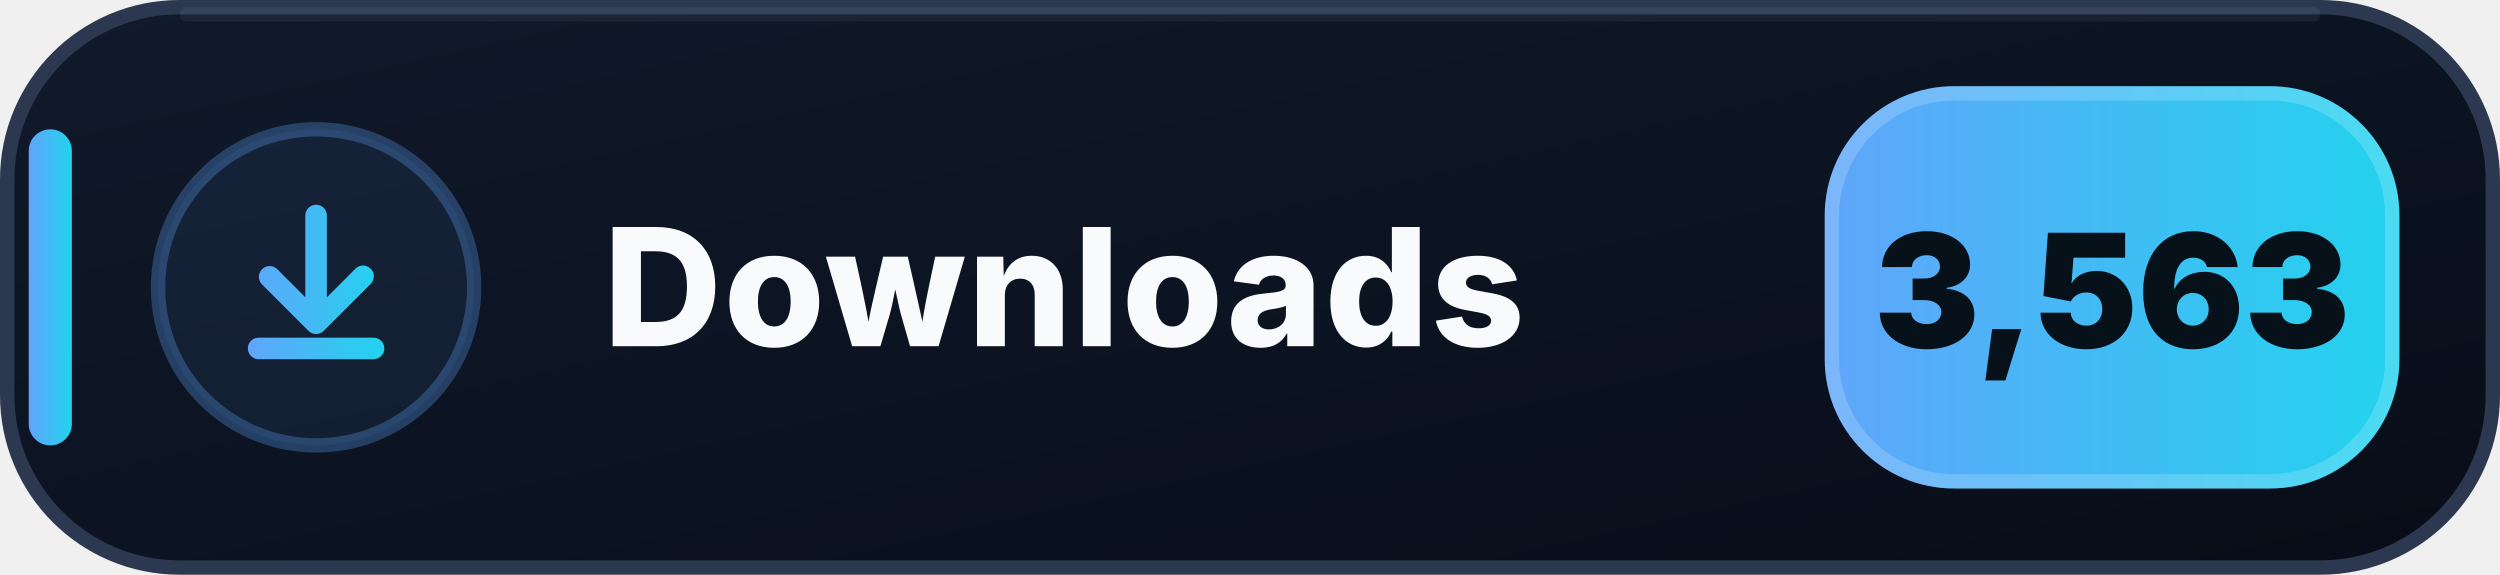
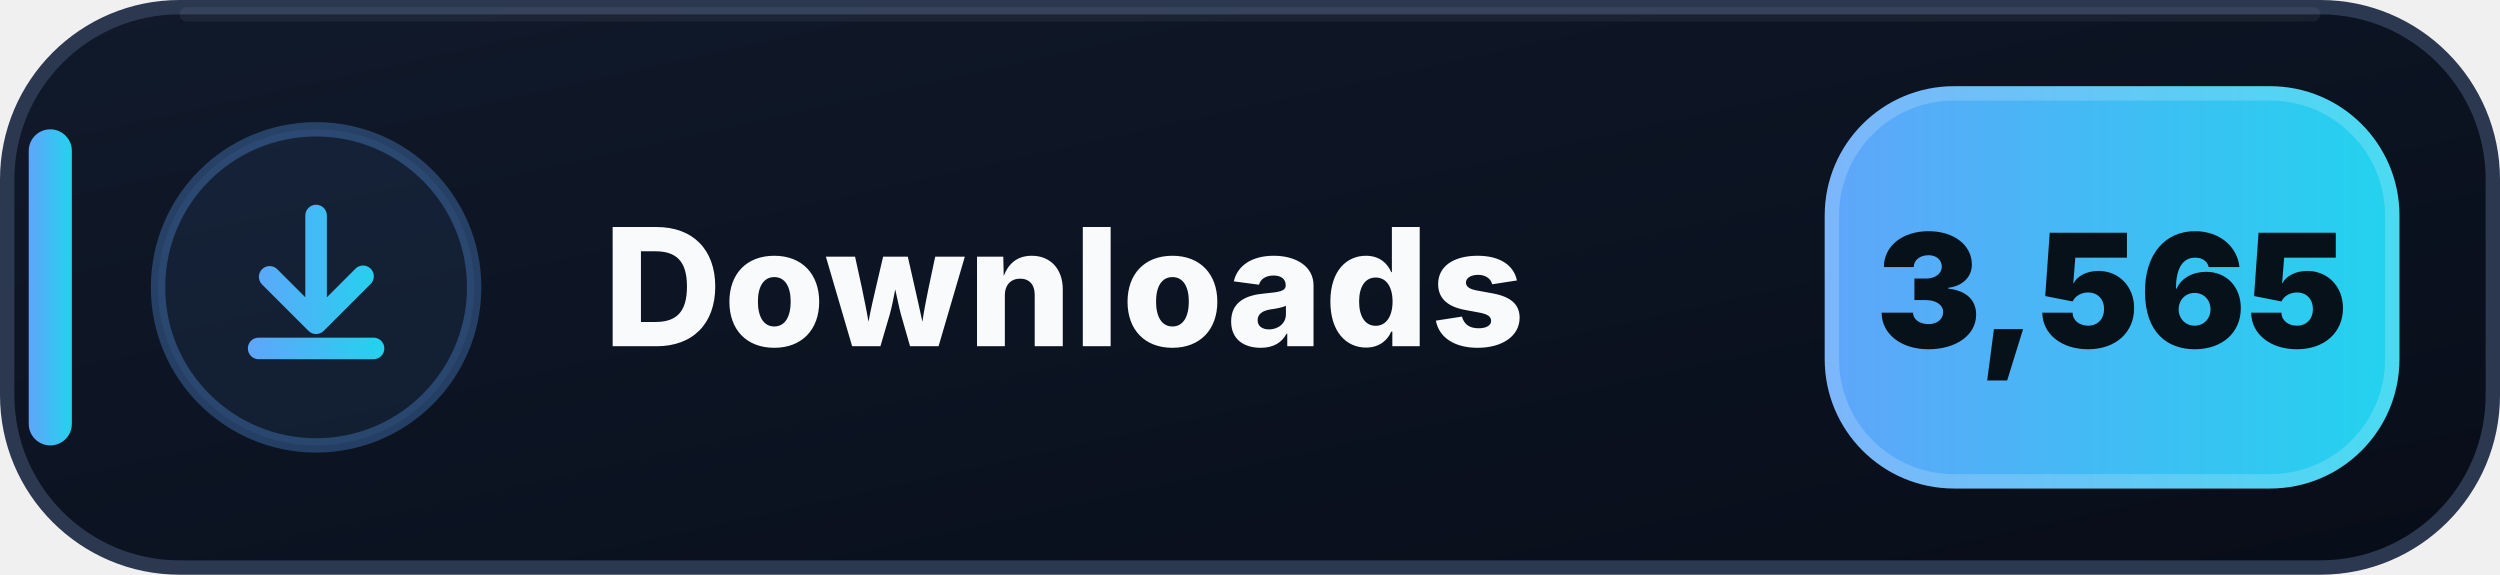
- <svg xmlns="http://www.w3.org/2000/svg" width="174" height="40" viewBox="0 0 174 40" role="img" aria-label="Downloads: 3,563">
+ <svg xmlns="http://www.w3.org/2000/svg" width="174" height="40" viewBox="0 0 174 40" role="img" aria-label="Downloads: 3,565">
  <defs>
    <linearGradient id="downloads-bg" x1="0" y1="0" x2="1" y2="1">
      <stop offset="0" stop-color="#111A2B" />
      <stop offset=".58" stop-color="#0B1220" />
      <stop offset="1" stop-color="#080D18" />
    </linearGradient>
    <linearGradient id="downloads-accent" x1="0" y1="0" x2="1" y2="0">
      <stop offset="0" stop-color="#60A5FA" />
      <stop offset="1" stop-color="#22D3EE" />
    </linearGradient>
  </defs>
  <rect x=".5" y=".5" width="173" height="39" rx="12" fill="url(#downloads-bg)" stroke="#2B3850" />
  <path d="M13 1h148" stroke="#FFFFFF" stroke-opacity=".055" stroke-linecap="round" />
  <rect x="2" y="9" width="3" height="22" rx="1.5" fill="url(#downloads-accent)" />
  <circle cx="22" cy="20" r="11" fill="#60A5FA" fill-opacity=".075" stroke="#60A5FA" stroke-opacity=".3" />
  <g transform="translate(14 12)" fill="url(#downloads-accent)">
    <path d="M8 2.25a.75.75 0 0 1 .75.75v5.69l1.97-1.97a.75.75 0 1 1 1.06 1.06l-3.25 3.25a.75.75 0 0 1-1.06 0L4.22 7.78a.75.75 0 0 1 1.06-1.06l1.97 1.97V3A.75.75 0 0 1 8 2.25Zm-4.75 10a.75.75 0 0 1 .75-.75h8a.75.75 0 0 1 0 1.5H4a.75.75 0 0 1-.75-.75Z" />
  </g>
  <text x="42" y="24.1" fill="#F8FAFC" font-family="Segoe UI,Inter,Arial,sans-serif" font-size="11.4" font-weight="800" letter-spacing=".12">Downloads</text>
  <rect x="127" y="6" width="40" height="28" rx="9" fill="url(#downloads-accent)" />
  <rect x="127.5" y="6.5" width="39" height="27" rx="8.5" fill="none" stroke="#FFFFFF" stroke-opacity=".18" />
-   <text x="147" y="24.2" text-anchor="middle" fill="#07111A" font-family="Segoe UI,Inter,Arial,sans-serif" font-size="11" font-weight="900">3,563</text>
+   <text x="147" y="24.2" text-anchor="middle" fill="#07111A" font-family="Segoe UI,Inter,Arial,sans-serif" font-size="11" font-weight="900">3,565</text>
</svg>
